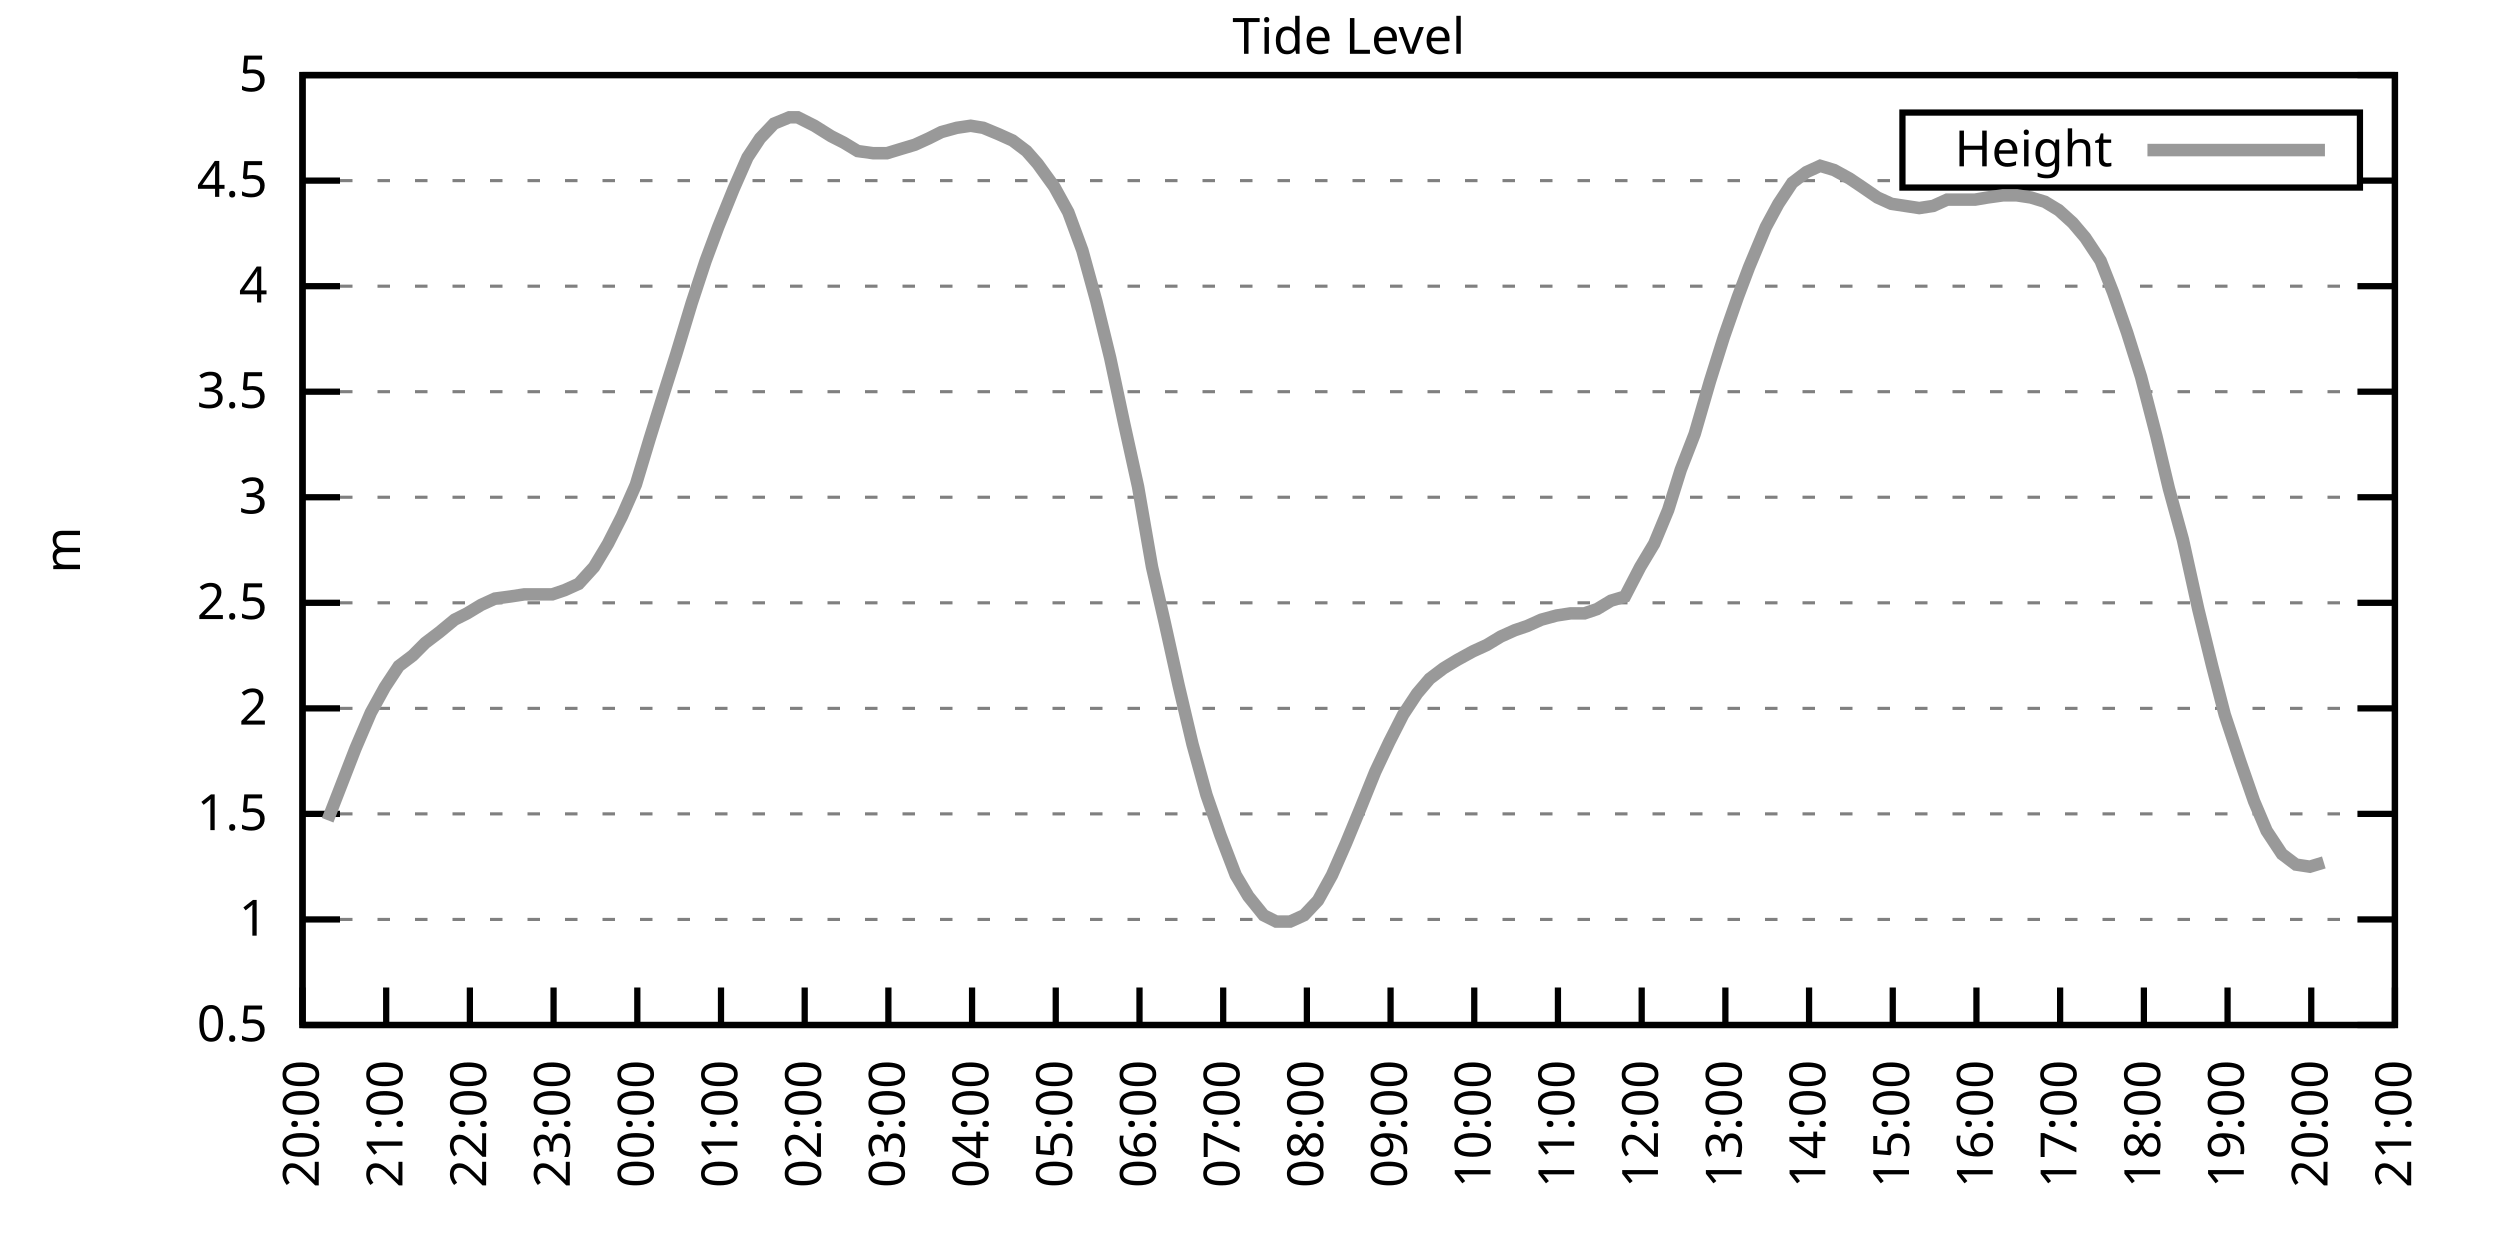
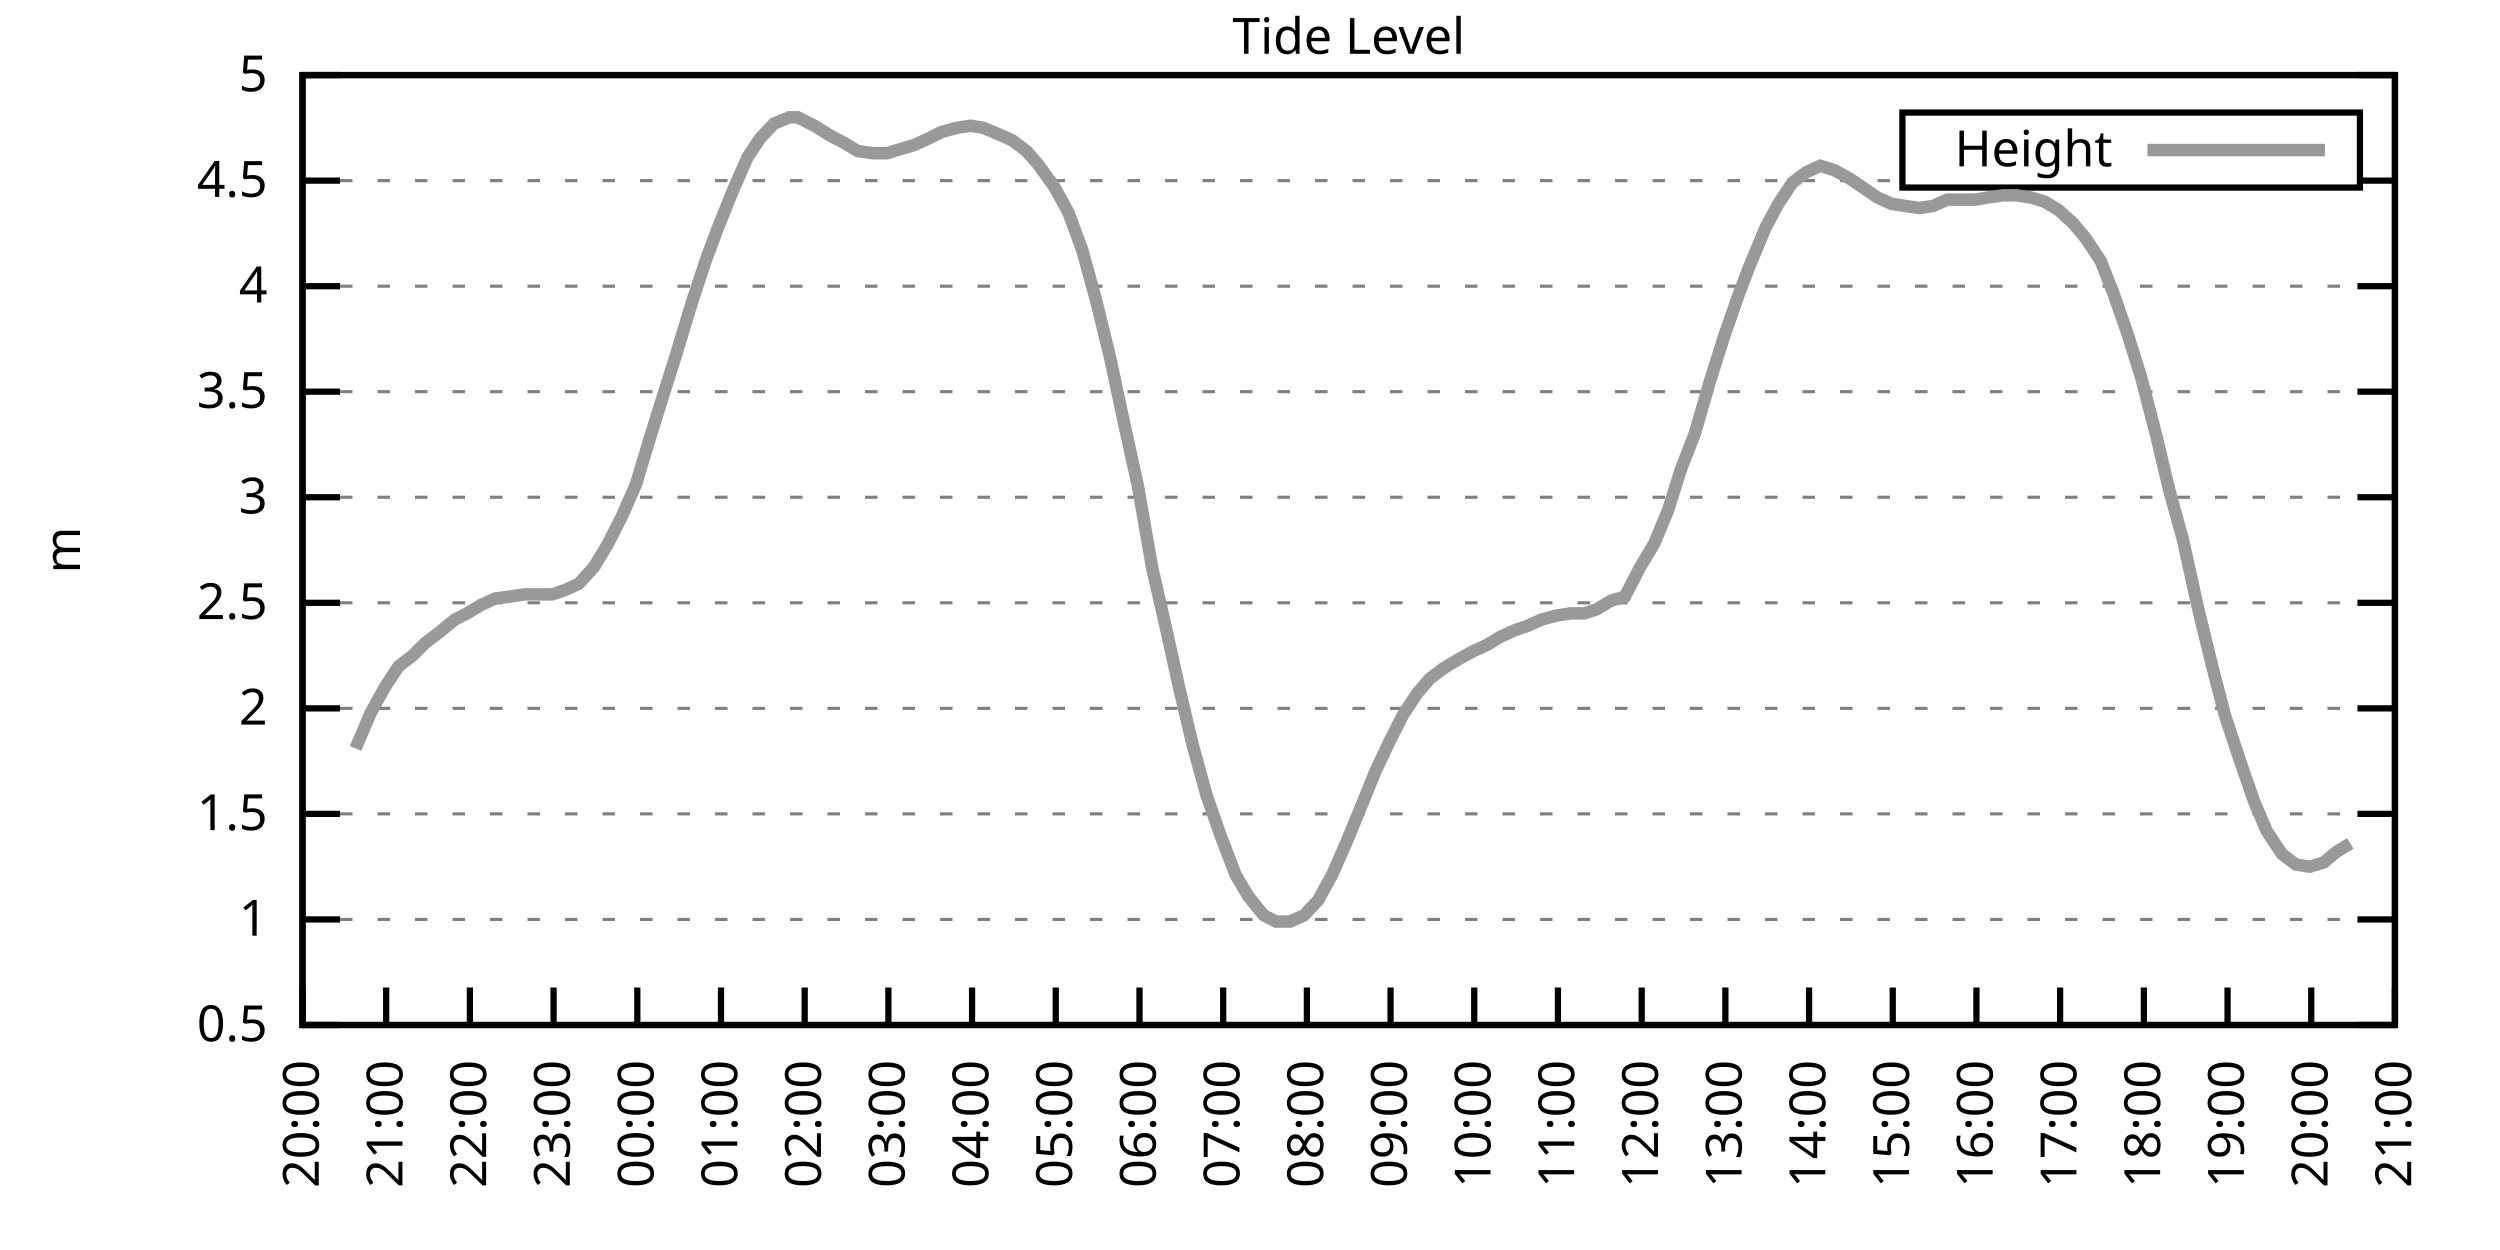
<svg xmlns="http://www.w3.org/2000/svg" xmlns:xlink="http://www.w3.org/1999/xlink" width="400" height="200" viewBox="0 0 400 200">
  <g id="gnuplot_canvas">
    <rect x="0" y="0" width="400" height="200" fill="none" />
    <defs>
      <circle id="gpDot" r="0.5" stroke-width="0.5" stroke="currentColor" />
      <path id="gpPt0" stroke-width="0.333" stroke="currentColor" d="M-1,0 h2 M0,-1 v2" />
      <path id="gpPt1" stroke-width="0.333" stroke="currentColor" d="M-1,-1 L1,1 M1,-1 L-1,1" />
      <path id="gpPt2" stroke-width="0.333" stroke="currentColor" d="M-1,0 L1,0 M0,-1 L0,1 M-1,-1 L1,1 M-1,1 L1,-1" />
      <rect id="gpPt3" stroke-width="0.333" stroke="currentColor" x="-1" y="-1" width="2" height="2" />
      <rect id="gpPt4" stroke-width="0.333" stroke="currentColor" fill="currentColor" x="-1" y="-1" width="2" height="2" />
      <circle id="gpPt5" stroke-width="0.333" stroke="currentColor" cx="0" cy="0" r="1" />
      <use xlink:href="#gpPt5" id="gpPt6" fill="currentColor" stroke="none" />
      <path id="gpPt7" stroke-width="0.333" stroke="currentColor" d="M0,-1.33 L-1.33,0.67 L1.33,0.67 z" />
      <use xlink:href="#gpPt7" id="gpPt8" fill="currentColor" stroke="none" />
      <use xlink:href="#gpPt7" id="gpPt9" stroke="currentColor" transform="rotate(180)" />
      <use xlink:href="#gpPt9" id="gpPt10" fill="currentColor" stroke="none" />
      <use xlink:href="#gpPt3" id="gpPt11" stroke="currentColor" transform="rotate(45)" />
      <use xlink:href="#gpPt11" id="gpPt12" fill="currentColor" stroke="none" />
      <path id="gpPt13" stroke-width="0.333" stroke="currentColor" d="M0,1.330 L1.265,0.411 L0.782,-1.067 L-0.782,-1.076 L-1.265,0.411 z" />
      <use xlink:href="#gpPt13" id="gpPt14" fill="currentColor" stroke="none" />
      <filter id="textbox" filterUnits="objectBoundingBox" x="0" y="0" height="1" width="1">
        <feFlood flood-color="white" flood-opacity="1" result="bgnd" />
        <feComposite in="SourceGraphic" in2="bgnd" operator="atop" />
      </filter>
      <filter id="greybox" filterUnits="objectBoundingBox" x="0" y="0" height="1" width="1">
        <feFlood flood-color="lightgrey" flood-opacity="1" result="grey" />
        <feComposite in="SourceGraphic" in2="grey" operator="atop" />
      </filter>
    </defs>
    <g fill="none" color="white" stroke="currentColor" stroke-width="1.00" stroke-linecap="butt" stroke-linejoin="miter">
</g>
    <g fill="none" color="black" stroke="currentColor" stroke-width="1.00" stroke-linecap="butt" stroke-linejoin="miter">
      <g stroke="none" shape-rendering="crispEdges">
        <polygon fill="rgb(255, 255, 255)" points="48.40,164.00 383.18,164.00 383.18,12.02 48.40,12.02 " />
      </g>
    </g>
    <g fill="none" color="black" stroke="currentColor" stroke-width="1.00" stroke-linecap="butt" stroke-linejoin="miter">
</g>
    <g fill="none" color="black" stroke="black" stroke-width="0.50" stroke-linecap="butt" stroke-linejoin="miter">
</g>
    <g fill="none" color="gray" stroke="currentColor" stroke-width="0.50" stroke-linecap="butt" stroke-linejoin="miter">
      <path stroke="gray" stroke-dasharray="2,4" class="gridline" d="M48.40,164.00 L383.19,164.00  " />
    </g>
    <g fill="none" color="gray" stroke="gray" stroke-width="1.00" stroke-linecap="butt" stroke-linejoin="miter">
</g>
    <g fill="none" color="black" stroke="currentColor" stroke-width="1.00" stroke-linecap="butt" stroke-linejoin="miter">
      <path stroke="black" d="M48.40,164.00 L54.40,164.00 M383.19,164.00 L377.19,164.00  " />
      <g transform="translate(42.80,166.60)" stroke="none" fill="black" font-family="Sans" font-size="8.00" text-anchor="end">
        <text>
          <tspan font-family="Sans"> 0.5</tspan>
        </text>
      </g>
    </g>
    <g fill="none" color="black" stroke="currentColor" stroke-width="1.00" stroke-linecap="butt" stroke-linejoin="miter">
</g>
    <g fill="none" color="black" stroke="black" stroke-width="0.50" stroke-linecap="butt" stroke-linejoin="miter">
</g>
    <g fill="none" color="gray" stroke="currentColor" stroke-width="0.50" stroke-linecap="butt" stroke-linejoin="miter">
      <path stroke="gray" stroke-dasharray="2,4" class="gridline" d="M48.40,147.11 L383.19,147.11  " />
    </g>
    <g fill="none" color="gray" stroke="gray" stroke-width="1.00" stroke-linecap="butt" stroke-linejoin="miter">
</g>
    <g fill="none" color="black" stroke="currentColor" stroke-width="1.00" stroke-linecap="butt" stroke-linejoin="miter">
      <path stroke="black" d="M48.40,147.11 L54.40,147.11 M383.19,147.11 L377.19,147.11  " />
      <g transform="translate(42.80,149.71)" stroke="none" fill="black" font-family="Sans" font-size="8.00" text-anchor="end">
        <text>
          <tspan font-family="Sans"> 1</tspan>
        </text>
      </g>
    </g>
    <g fill="none" color="black" stroke="currentColor" stroke-width="1.00" stroke-linecap="butt" stroke-linejoin="miter">
</g>
    <g fill="none" color="black" stroke="black" stroke-width="0.50" stroke-linecap="butt" stroke-linejoin="miter">
</g>
    <g fill="none" color="gray" stroke="currentColor" stroke-width="0.50" stroke-linecap="butt" stroke-linejoin="miter">
      <path stroke="gray" stroke-dasharray="2,4" class="gridline" d="M48.40,130.22 L383.19,130.22  " />
    </g>
    <g fill="none" color="gray" stroke="gray" stroke-width="1.00" stroke-linecap="butt" stroke-linejoin="miter">
</g>
    <g fill="none" color="black" stroke="currentColor" stroke-width="1.00" stroke-linecap="butt" stroke-linejoin="miter">
      <path stroke="black" d="M48.40,130.22 L54.40,130.22 M383.19,130.22 L377.19,130.22  " />
      <g transform="translate(42.80,132.82)" stroke="none" fill="black" font-family="Sans" font-size="8.00" text-anchor="end">
        <text>
          <tspan font-family="Sans"> 1.5</tspan>
        </text>
      </g>
    </g>
    <g fill="none" color="black" stroke="currentColor" stroke-width="1.00" stroke-linecap="butt" stroke-linejoin="miter">
</g>
    <g fill="none" color="black" stroke="black" stroke-width="0.50" stroke-linecap="butt" stroke-linejoin="miter">
</g>
    <g fill="none" color="gray" stroke="currentColor" stroke-width="0.50" stroke-linecap="butt" stroke-linejoin="miter">
      <path stroke="gray" stroke-dasharray="2,4" class="gridline" d="M48.40,113.34 L383.19,113.34  " />
    </g>
    <g fill="none" color="gray" stroke="gray" stroke-width="1.00" stroke-linecap="butt" stroke-linejoin="miter">
</g>
    <g fill="none" color="black" stroke="currentColor" stroke-width="1.00" stroke-linecap="butt" stroke-linejoin="miter">
      <path stroke="black" d="M48.40,113.34 L54.40,113.34 M383.19,113.34 L377.19,113.34  " />
      <g transform="translate(42.80,115.94)" stroke="none" fill="black" font-family="Sans" font-size="8.00" text-anchor="end">
        <text>
          <tspan font-family="Sans"> 2</tspan>
        </text>
      </g>
    </g>
    <g fill="none" color="black" stroke="currentColor" stroke-width="1.00" stroke-linecap="butt" stroke-linejoin="miter">
</g>
    <g fill="none" color="black" stroke="black" stroke-width="0.50" stroke-linecap="butt" stroke-linejoin="miter">
</g>
    <g fill="none" color="gray" stroke="currentColor" stroke-width="0.50" stroke-linecap="butt" stroke-linejoin="miter">
      <path stroke="gray" stroke-dasharray="2,4" class="gridline" d="M48.40,96.45 L383.19,96.45  " />
    </g>
    <g fill="none" color="gray" stroke="gray" stroke-width="1.00" stroke-linecap="butt" stroke-linejoin="miter">
</g>
    <g fill="none" color="black" stroke="currentColor" stroke-width="1.00" stroke-linecap="butt" stroke-linejoin="miter">
      <path stroke="black" d="M48.40,96.45 L54.40,96.45 M383.19,96.45 L377.19,96.45  " />
      <g transform="translate(42.80,99.05)" stroke="none" fill="black" font-family="Sans" font-size="8.00" text-anchor="end">
        <text>
          <tspan font-family="Sans"> 2.5</tspan>
        </text>
      </g>
    </g>
    <g fill="none" color="black" stroke="currentColor" stroke-width="1.00" stroke-linecap="butt" stroke-linejoin="miter">
</g>
    <g fill="none" color="black" stroke="black" stroke-width="0.50" stroke-linecap="butt" stroke-linejoin="miter">
</g>
    <g fill="none" color="gray" stroke="currentColor" stroke-width="0.50" stroke-linecap="butt" stroke-linejoin="miter">
      <path stroke="gray" stroke-dasharray="2,4" class="gridline" d="M48.40,79.56 L383.19,79.56  " />
    </g>
    <g fill="none" color="gray" stroke="gray" stroke-width="1.00" stroke-linecap="butt" stroke-linejoin="miter">
</g>
    <g fill="none" color="black" stroke="currentColor" stroke-width="1.00" stroke-linecap="butt" stroke-linejoin="miter">
      <path stroke="black" d="M48.40,79.56 L54.40,79.56 M383.19,79.56 L377.19,79.56  " />
      <g transform="translate(42.80,82.16)" stroke="none" fill="black" font-family="Sans" font-size="8.00" text-anchor="end">
        <text>
          <tspan font-family="Sans"> 3</tspan>
        </text>
      </g>
    </g>
    <g fill="none" color="black" stroke="currentColor" stroke-width="1.00" stroke-linecap="butt" stroke-linejoin="miter">
</g>
    <g fill="none" color="black" stroke="black" stroke-width="0.50" stroke-linecap="butt" stroke-linejoin="miter">
</g>
    <g fill="none" color="gray" stroke="currentColor" stroke-width="0.50" stroke-linecap="butt" stroke-linejoin="miter">
      <path stroke="gray" stroke-dasharray="2,4" class="gridline" d="M48.40,62.67 L383.19,62.67  " />
    </g>
    <g fill="none" color="gray" stroke="gray" stroke-width="1.00" stroke-linecap="butt" stroke-linejoin="miter">
</g>
    <g fill="none" color="black" stroke="currentColor" stroke-width="1.00" stroke-linecap="butt" stroke-linejoin="miter">
      <path stroke="black" d="M48.40,62.67 L54.40,62.67 M383.19,62.67 L377.19,62.67  " />
      <g transform="translate(42.80,65.27)" stroke="none" fill="black" font-family="Sans" font-size="8.00" text-anchor="end">
        <text>
          <tspan font-family="Sans"> 3.5</tspan>
        </text>
      </g>
    </g>
    <g fill="none" color="black" stroke="currentColor" stroke-width="1.00" stroke-linecap="butt" stroke-linejoin="miter">
</g>
    <g fill="none" color="black" stroke="black" stroke-width="0.50" stroke-linecap="butt" stroke-linejoin="miter">
</g>
    <g fill="none" color="gray" stroke="currentColor" stroke-width="0.50" stroke-linecap="butt" stroke-linejoin="miter">
      <path stroke="gray" stroke-dasharray="2,4" class="gridline" d="M48.40,45.79 L383.19,45.79  " />
    </g>
    <g fill="none" color="gray" stroke="gray" stroke-width="1.00" stroke-linecap="butt" stroke-linejoin="miter">
</g>
    <g fill="none" color="black" stroke="currentColor" stroke-width="1.00" stroke-linecap="butt" stroke-linejoin="miter">
      <path stroke="black" d="M48.40,45.79 L54.40,45.79 M383.19,45.79 L377.19,45.79  " />
      <g transform="translate(42.80,48.39)" stroke="none" fill="black" font-family="Sans" font-size="8.00" text-anchor="end">
        <text>
          <tspan font-family="Sans"> 4</tspan>
        </text>
      </g>
    </g>
    <g fill="none" color="black" stroke="currentColor" stroke-width="1.00" stroke-linecap="butt" stroke-linejoin="miter">
</g>
    <g fill="none" color="black" stroke="black" stroke-width="0.50" stroke-linecap="butt" stroke-linejoin="miter">
</g>
    <g fill="none" color="gray" stroke="currentColor" stroke-width="0.50" stroke-linecap="butt" stroke-linejoin="miter">
      <path stroke="gray" stroke-dasharray="2,4" class="gridline" d="M48.40,28.90 L304.39,28.90 M377.59,28.90 L383.19,28.90  " />
    </g>
    <g fill="none" color="gray" stroke="gray" stroke-width="1.00" stroke-linecap="butt" stroke-linejoin="miter">
</g>
    <g fill="none" color="black" stroke="currentColor" stroke-width="1.00" stroke-linecap="butt" stroke-linejoin="miter">
      <path stroke="black" d="M48.40,28.90 L54.40,28.90 M383.19,28.90 L377.19,28.90  " />
      <g transform="translate(42.80,31.50)" stroke="none" fill="black" font-family="Sans" font-size="8.00" text-anchor="end">
        <text>
          <tspan font-family="Sans"> 4.5</tspan>
        </text>
      </g>
    </g>
    <g fill="none" color="black" stroke="currentColor" stroke-width="1.00" stroke-linecap="butt" stroke-linejoin="miter">
</g>
    <g fill="none" color="black" stroke="black" stroke-width="0.50" stroke-linecap="butt" stroke-linejoin="miter">
</g>
    <g fill="none" color="gray" stroke="currentColor" stroke-width="0.50" stroke-linecap="butt" stroke-linejoin="miter">
      <path stroke="gray" stroke-dasharray="2,4" class="gridline" d="M48.40,12.01 L383.19,12.01  " />
    </g>
    <g fill="none" color="gray" stroke="gray" stroke-width="1.00" stroke-linecap="butt" stroke-linejoin="miter">
</g>
    <g fill="none" color="black" stroke="currentColor" stroke-width="1.00" stroke-linecap="butt" stroke-linejoin="miter">
      <path stroke="black" d="M48.40,12.01 L54.40,12.01 M383.19,12.01 L377.19,12.01  " />
      <g transform="translate(42.80,14.61)" stroke="none" fill="black" font-family="Sans" font-size="8.00" text-anchor="end">
        <text>
          <tspan font-family="Sans"> 5</tspan>
        </text>
      </g>
    </g>
    <g fill="none" color="black" stroke="currentColor" stroke-width="1.00" stroke-linecap="butt" stroke-linejoin="miter">
      <path stroke="black" d="M48.40,164.00 L48.40,158.00  " />
      <g transform="translate(51.00,169.60) rotate(270.00)" stroke="none" fill="black" font-family="Sans" font-size="8.00" text-anchor="end">
        <text>
          <tspan font-family="Sans">20:00</tspan>
        </text>
      </g>
    </g>
    <g fill="none" color="black" stroke="currentColor" stroke-width="1.00" stroke-linecap="butt" stroke-linejoin="miter">
      <path stroke="black" d="M61.79,164.00 L61.79,158.00  " />
      <g transform="translate(64.39,169.60) rotate(270.00)" stroke="none" fill="black" font-family="Sans" font-size="8.00" text-anchor="end">
        <text>
          <tspan font-family="Sans">21:00</tspan>
        </text>
      </g>
    </g>
    <g fill="none" color="black" stroke="currentColor" stroke-width="1.00" stroke-linecap="butt" stroke-linejoin="miter">
      <path stroke="black" d="M75.18,164.00 L75.18,158.00  " />
      <g transform="translate(77.78,169.60) rotate(270.00)" stroke="none" fill="black" font-family="Sans" font-size="8.00" text-anchor="end">
        <text>
          <tspan font-family="Sans">22:00</tspan>
        </text>
      </g>
    </g>
    <g fill="none" color="black" stroke="currentColor" stroke-width="1.00" stroke-linecap="butt" stroke-linejoin="miter">
      <path stroke="black" d="M88.57,164.00 L88.57,158.00  " />
      <g transform="translate(91.17,169.60) rotate(270.00)" stroke="none" fill="black" font-family="Sans" font-size="8.00" text-anchor="end">
        <text>
          <tspan font-family="Sans">23:00</tspan>
        </text>
      </g>
    </g>
    <g fill="none" color="black" stroke="currentColor" stroke-width="1.00" stroke-linecap="butt" stroke-linejoin="miter">
      <path stroke="black" d="M101.97,164.00 L101.97,158.00  " />
      <g transform="translate(104.57,169.60) rotate(270.00)" stroke="none" fill="black" font-family="Sans" font-size="8.00" text-anchor="end">
        <text>
          <tspan font-family="Sans">00:00</tspan>
        </text>
      </g>
    </g>
    <g fill="none" color="black" stroke="currentColor" stroke-width="1.00" stroke-linecap="butt" stroke-linejoin="miter">
      <path stroke="black" d="M115.36,164.00 L115.36,158.00  " />
      <g transform="translate(117.96,169.60) rotate(270.00)" stroke="none" fill="black" font-family="Sans" font-size="8.00" text-anchor="end">
        <text>
          <tspan font-family="Sans">01:00</tspan>
        </text>
      </g>
    </g>
    <g fill="none" color="black" stroke="currentColor" stroke-width="1.00" stroke-linecap="butt" stroke-linejoin="miter">
      <path stroke="black" d="M128.75,164.00 L128.75,158.00  " />
      <g transform="translate(131.35,169.60) rotate(270.00)" stroke="none" fill="black" font-family="Sans" font-size="8.00" text-anchor="end">
        <text>
          <tspan font-family="Sans">02:00</tspan>
        </text>
      </g>
    </g>
    <g fill="none" color="black" stroke="currentColor" stroke-width="1.00" stroke-linecap="butt" stroke-linejoin="miter">
      <path stroke="black" d="M142.14,164.00 L142.14,158.00  " />
      <g transform="translate(144.74,169.60) rotate(270.00)" stroke="none" fill="black" font-family="Sans" font-size="8.00" text-anchor="end">
        <text>
          <tspan font-family="Sans">03:00</tspan>
        </text>
      </g>
    </g>
    <g fill="none" color="black" stroke="currentColor" stroke-width="1.00" stroke-linecap="butt" stroke-linejoin="miter">
      <path stroke="black" d="M155.53,164.00 L155.53,158.00  " />
      <g transform="translate(158.13,169.60) rotate(270.00)" stroke="none" fill="black" font-family="Sans" font-size="8.00" text-anchor="end">
        <text>
          <tspan font-family="Sans">04:00</tspan>
        </text>
      </g>
    </g>
    <g fill="none" color="black" stroke="currentColor" stroke-width="1.00" stroke-linecap="butt" stroke-linejoin="miter">
      <path stroke="black" d="M168.92,164.00 L168.92,158.00  " />
      <g transform="translate(171.52,169.60) rotate(270.00)" stroke="none" fill="black" font-family="Sans" font-size="8.00" text-anchor="end">
        <text>
          <tspan font-family="Sans">05:00</tspan>
        </text>
      </g>
    </g>
    <g fill="none" color="black" stroke="currentColor" stroke-width="1.00" stroke-linecap="butt" stroke-linejoin="miter">
      <path stroke="black" d="M182.32,164.00 L182.32,158.00  " />
      <g transform="translate(184.92,169.60) rotate(270.00)" stroke="none" fill="black" font-family="Sans" font-size="8.00" text-anchor="end">
        <text>
          <tspan font-family="Sans">06:00</tspan>
        </text>
      </g>
    </g>
    <g fill="none" color="black" stroke="currentColor" stroke-width="1.00" stroke-linecap="butt" stroke-linejoin="miter">
      <path stroke="black" d="M195.71,164.00 L195.71,158.00  " />
      <g transform="translate(198.31,169.60) rotate(270.00)" stroke="none" fill="black" font-family="Sans" font-size="8.00" text-anchor="end">
        <text>
          <tspan font-family="Sans">07:00</tspan>
        </text>
      </g>
    </g>
    <g fill="none" color="black" stroke="currentColor" stroke-width="1.00" stroke-linecap="butt" stroke-linejoin="miter">
      <path stroke="black" d="M209.10,164.00 L209.10,158.00  " />
      <g transform="translate(211.70,169.60) rotate(270.00)" stroke="none" fill="black" font-family="Sans" font-size="8.00" text-anchor="end">
        <text>
          <tspan font-family="Sans">08:00</tspan>
        </text>
      </g>
    </g>
    <g fill="none" color="black" stroke="currentColor" stroke-width="1.00" stroke-linecap="butt" stroke-linejoin="miter">
      <path stroke="black" d="M222.49,164.00 L222.49,158.00  " />
      <g transform="translate(225.09,169.60) rotate(270.00)" stroke="none" fill="black" font-family="Sans" font-size="8.00" text-anchor="end">
        <text>
          <tspan font-family="Sans">09:00</tspan>
        </text>
      </g>
    </g>
    <g fill="none" color="black" stroke="currentColor" stroke-width="1.00" stroke-linecap="butt" stroke-linejoin="miter">
      <path stroke="black" d="M235.88,164.00 L235.88,158.00  " />
      <g transform="translate(238.48,169.60) rotate(270.00)" stroke="none" fill="black" font-family="Sans" font-size="8.00" text-anchor="end">
        <text>
          <tspan font-family="Sans">10:00</tspan>
        </text>
      </g>
    </g>
    <g fill="none" color="black" stroke="currentColor" stroke-width="1.00" stroke-linecap="butt" stroke-linejoin="miter">
      <path stroke="black" d="M249.27,164.00 L249.27,158.00  " />
      <g transform="translate(251.87,169.60) rotate(270.00)" stroke="none" fill="black" font-family="Sans" font-size="8.00" text-anchor="end">
        <text>
          <tspan font-family="Sans">11:00</tspan>
        </text>
      </g>
    </g>
    <g fill="none" color="black" stroke="currentColor" stroke-width="1.00" stroke-linecap="butt" stroke-linejoin="miter">
      <path stroke="black" d="M262.67,164.00 L262.67,158.00  " />
      <g transform="translate(265.27,169.60) rotate(270.00)" stroke="none" fill="black" font-family="Sans" font-size="8.00" text-anchor="end">
        <text>
          <tspan font-family="Sans">12:00</tspan>
        </text>
      </g>
    </g>
    <g fill="none" color="black" stroke="currentColor" stroke-width="1.00" stroke-linecap="butt" stroke-linejoin="miter">
      <path stroke="black" d="M276.06,164.00 L276.06,158.00  " />
      <g transform="translate(278.66,169.60) rotate(270.00)" stroke="none" fill="black" font-family="Sans" font-size="8.00" text-anchor="end">
        <text>
          <tspan font-family="Sans">13:00</tspan>
        </text>
      </g>
    </g>
    <g fill="none" color="black" stroke="currentColor" stroke-width="1.00" stroke-linecap="butt" stroke-linejoin="miter">
      <path stroke="black" d="M289.45,164.00 L289.45,158.00  " />
      <g transform="translate(292.05,169.60) rotate(270.00)" stroke="none" fill="black" font-family="Sans" font-size="8.00" text-anchor="end">
        <text>
          <tspan font-family="Sans">14:00</tspan>
        </text>
      </g>
    </g>
    <g fill="none" color="black" stroke="currentColor" stroke-width="1.00" stroke-linecap="butt" stroke-linejoin="miter">
      <path stroke="black" d="M302.84,164.00 L302.84,158.00  " />
      <g transform="translate(305.44,169.60) rotate(270.00)" stroke="none" fill="black" font-family="Sans" font-size="8.00" text-anchor="end">
        <text>
          <tspan font-family="Sans">15:00</tspan>
        </text>
      </g>
    </g>
    <g fill="none" color="black" stroke="currentColor" stroke-width="1.00" stroke-linecap="butt" stroke-linejoin="miter">
      <path stroke="black" d="M316.23,164.00 L316.23,158.00  " />
      <g transform="translate(318.83,169.60) rotate(270.00)" stroke="none" fill="black" font-family="Sans" font-size="8.00" text-anchor="end">
        <text>
          <tspan font-family="Sans">16:00</tspan>
        </text>
      </g>
    </g>
    <g fill="none" color="black" stroke="currentColor" stroke-width="1.00" stroke-linecap="butt" stroke-linejoin="miter">
      <path stroke="black" d="M329.62,164.00 L329.62,158.00  " />
      <g transform="translate(332.22,169.60) rotate(270.00)" stroke="none" fill="black" font-family="Sans" font-size="8.00" text-anchor="end">
        <text>
          <tspan font-family="Sans">17:00</tspan>
        </text>
      </g>
    </g>
    <g fill="none" color="black" stroke="currentColor" stroke-width="1.00" stroke-linecap="butt" stroke-linejoin="miter">
      <path stroke="black" d="M343.02,164.00 L343.02,158.00  " />
      <g transform="translate(345.62,169.60) rotate(270.00)" stroke="none" fill="black" font-family="Sans" font-size="8.00" text-anchor="end">
        <text>
          <tspan font-family="Sans">18:00</tspan>
        </text>
      </g>
    </g>
    <g fill="none" color="black" stroke="currentColor" stroke-width="1.00" stroke-linecap="butt" stroke-linejoin="miter">
      <path stroke="black" d="M356.41,164.00 L356.41,158.00  " />
      <g transform="translate(359.01,169.60) rotate(270.00)" stroke="none" fill="black" font-family="Sans" font-size="8.00" text-anchor="end">
        <text>
          <tspan font-family="Sans">19:00</tspan>
        </text>
      </g>
    </g>
    <g fill="none" color="black" stroke="currentColor" stroke-width="1.00" stroke-linecap="butt" stroke-linejoin="miter">
      <path stroke="black" d="M369.80,164.00 L369.80,158.00  " />
      <g transform="translate(372.40,169.60) rotate(270.00)" stroke="none" fill="black" font-family="Sans" font-size="8.00" text-anchor="end">
        <text>
          <tspan font-family="Sans">20:00</tspan>
        </text>
      </g>
    </g>
    <g fill="none" color="black" stroke="currentColor" stroke-width="1.00" stroke-linecap="butt" stroke-linejoin="miter">
      <path stroke="black" d="M383.19,164.00 L383.19,158.00  " />
      <g transform="translate(385.79,169.60) rotate(270.00)" stroke="none" fill="black" font-family="Sans" font-size="8.00" text-anchor="end">
        <text>
          <tspan font-family="Sans">21:00</tspan>
        </text>
      </g>
    </g>
    <g fill="none" color="black" stroke="currentColor" stroke-width="1.00" stroke-linecap="butt" stroke-linejoin="miter">
</g>
    <g fill="none" color="black" stroke="currentColor" stroke-width="1.00" stroke-linecap="butt" stroke-linejoin="miter">
      <path stroke="black" d="M48.40,12.01 L48.40,164.00 L383.19,164.00 L383.19,12.01 L48.40,12.01 Z  " />
    </g>
    <g fill="none" color="black" stroke="currentColor" stroke-width="1.00" stroke-linecap="butt" stroke-linejoin="miter">
</g>
    <g fill="none" color="black" stroke="currentColor" stroke-width="1.00" stroke-linecap="butt" stroke-linejoin="miter">
      <path stroke="black" d="M304.39,30.01 L304.39,18.01 L377.59,18.01 L377.59,30.01 L304.39,30.01 Z  " />
    </g>
    <g id="Tide_level_plot_1">
      <g fill="none" color="white" stroke="black" stroke-width="2.00" stroke-linecap="butt" stroke-linejoin="miter">
</g>
      <g fill="none" color="black" stroke="currentColor" stroke-width="2.00" stroke-linecap="butt" stroke-linejoin="miter">
        <g transform="translate(337.99,26.61)" stroke="none" fill="black" font-family="Sans" font-size="8.00" text-anchor="end">
          <text>
            <tspan font-family="Sans">Height</tspan>
          </text>
        </g>
      </g>
      <g fill="none" color="black" stroke="currentColor" stroke-width="2.00" stroke-linecap="butt" stroke-linejoin="miter">
-         <path stroke="rgb(153, 153, 153)" d="M343.59,24.01 L371.99,24.01 M52.42,131.24 L54.65,125.50 L56.88,119.75 L59.34,114.01 L61.57,109.96 L63.80,106.58   L66.03,104.89 L68.04,102.87 L70.27,101.18 L72.73,99.15 L74.74,98.14 L76.97,96.79 L79.20,95.77 L81.66,95.44   L83.89,95.10 L85.90,95.10 L88.35,95.10 L90.36,94.42 L92.59,93.41 L95.05,90.71 L97.28,86.99 L99.51,82.60   L101.74,77.53 L103.98,70.10 L105.98,63.69 L108.22,56.59 L110.67,48.49 L112.90,41.73 L114.91,36.33 L117.37,30.25   L119.60,25.18 L121.61,22.14 L123.84,19.78 L126.29,18.77 L127.63,18.77 L130.31,20.12 L132.99,21.80 L135.00,22.82   L137.23,24.17 L139.69,24.51 L141.92,24.51 L144.15,23.83 L146.38,23.16 L148.61,22.14 L150.62,21.13 L153.08,20.45   L155.31,20.12 L157.32,20.45 L159.77,21.47 L162.01,22.48 L164.24,24.17 L166.02,26.20 L168.70,29.91 L170.93,33.96   L173.17,40.04 L175.40,48.15 L177.63,57.27 L179.86,67.74 L182.09,77.87 L184.32,90.71 L186.33,99.49 L188.57,109.62   L190.80,119.08 L193.03,127.18 L195.26,133.60 L197.72,140.02 L199.73,143.40 L202.18,146.44 L204.19,147.45 L206.42,147.45   L208.65,146.44 L210.88,144.07 L213.12,140.02 L215.35,134.95 L217.58,129.55 L220.04,123.47 L222.27,118.74 L224.50,114.35   L226.73,110.97 L228.74,108.61 L230.97,106.92 L233.20,105.57 L235.66,104.22 L237.89,103.20 L240.12,101.85 L242.36,100.84   L244.36,100.16 L246.60,99.15 L249.05,98.48 L251.28,98.14 L253.51,98.14 L255.52,97.46 L257.76,96.11 L259.99,95.44   L262.44,90.71 L264.67,86.99 L266.91,81.59 L268.92,75.17 L271.15,69.43 L273.60,60.98 L275.83,53.89 L278.07,47.47   L279.85,42.75 L282.53,36.33 L284.54,32.61 L286.77,29.24 L289.00,27.55 L291.23,26.53 L293.47,27.21 L295.92,28.56   L297.93,29.91 L300.39,31.60 L302.62,32.61 L304.85,32.95 L307.08,33.29 L309.31,32.95 L311.54,31.94 L313.78,31.94   L316.01,31.94 L318.02,31.60 L320.47,31.26 L322.70,31.26 L324.94,31.60 L327.17,32.28 L329.40,33.63 L331.63,35.65   L333.64,38.02 L336.10,41.73 L338.10,46.80 L340.34,53.22 L342.57,60.31 L345.02,69.77 L347.03,78.21 L349.26,86.32   L351.72,97.46 L353.95,106.58 L355.96,114.35 L358.42,121.78 L360.65,128.20 L362.66,132.93 L365.11,136.64 L367.34,138.33   L369.58,138.67 L371.81,137.99  " />
+         <path stroke="rgb(153, 153, 153)" d="M343.59,24.01 L371.99,24.01 M56.88,119.75 L59.34,114.01 L61.57,109.96 L63.80,106.58 L66.03,104.89 L68.04,102.87   L70.27,101.18 L72.73,99.15 L74.74,98.14 L76.97,96.79 L79.20,95.77 L81.66,95.44 L83.89,95.10 L85.90,95.10   L88.35,95.10 L90.36,94.42 L92.59,93.41 L95.05,90.71 L97.28,86.99 L99.51,82.60 L101.74,77.53 L103.98,70.10   L105.98,63.69 L108.22,56.59 L110.67,48.49 L112.90,41.73 L114.91,36.33 L117.37,30.25 L119.60,25.18 L121.61,22.14   L123.84,19.78 L126.29,18.77 L127.63,18.77 L130.31,20.12 L132.99,21.80 L135.00,22.82 L137.23,24.17 L139.69,24.51   L141.92,24.51 L144.15,23.83 L146.38,23.16 L148.61,22.14 L150.62,21.13 L153.08,20.45 L155.31,20.12 L157.32,20.45   L159.77,21.47 L162.01,22.48 L164.24,24.17 L166.02,26.20 L168.70,29.91 L170.93,33.96 L173.17,40.04 L175.40,48.15   L177.63,57.27 L179.86,67.74 L182.09,77.87 L184.32,90.71 L186.33,99.49 L188.57,109.62 L190.80,119.08 L193.03,127.18   L195.26,133.60 L197.72,140.02 L199.73,143.40 L202.18,146.44 L204.19,147.45 L206.42,147.45 L208.65,146.44 L210.88,144.07   L213.12,140.02 L215.35,134.95 L217.58,129.55 L220.04,123.47 L222.27,118.74 L224.50,114.35 L226.73,110.97 L228.74,108.61   L230.97,106.92 L233.20,105.57 L235.66,104.22 L237.89,103.20 L240.12,101.85 L242.36,100.84 L244.36,100.16 L246.60,99.15   L249.05,98.48 L251.28,98.14 L253.51,98.14 L255.52,97.46 L257.76,96.11 L259.99,95.44 L262.44,90.71 L264.67,86.99   L266.91,81.59 L268.92,75.17 L271.15,69.43 L273.60,60.98 L275.83,53.89 L278.07,47.47 L279.85,42.75 L282.53,36.33   L284.54,32.61 L286.77,29.24 L289.00,27.55 L291.23,26.53 L293.47,27.21 L295.92,28.56 L297.93,29.91 L300.39,31.60   L302.62,32.61 L304.85,32.95 L307.08,33.29 L309.31,32.95 L311.54,31.94 L313.78,31.94 L316.01,31.94 L318.02,31.60   L320.47,31.26 L322.70,31.26 L324.94,31.60 L327.17,32.28 L329.40,33.63 L331.63,35.65 L333.64,38.02 L336.10,41.73   L338.10,46.80 L340.34,53.22 L342.57,60.31 L345.02,69.77 L347.03,78.21 L349.26,86.32 L351.72,97.46 L353.95,106.58   L355.96,114.35 L358.42,121.78 L360.65,128.20 L362.66,132.93 L365.11,136.64 L367.34,138.33 L369.58,138.67 L371.81,137.99   L373.82,136.30 L376.05,134.95  " />
      </g>
    </g>
    <g fill="none" color="black" stroke="currentColor" stroke-width="2.00" stroke-linecap="butt" stroke-linejoin="miter">
</g>
    <g fill="none" color="black" stroke="black" stroke-width="1.00" stroke-linecap="butt" stroke-linejoin="miter">
</g>
    <g fill="none" color="black" stroke="currentColor" stroke-width="1.00" stroke-linecap="butt" stroke-linejoin="miter">
      <path stroke="black" d="M48.40,12.01 L48.40,164.00 L383.19,164.00 L383.19,12.01 L48.40,12.01 Z  " />
      <g transform="translate(12.80,88.01) rotate(270.00)" stroke="none" fill="black" font-family="Sans" font-size="8.00" text-anchor="middle">
        <text>
          <tspan font-family="Sans">m</tspan>
        </text>
      </g>
    </g>
    <g fill="none" color="black" stroke="currentColor" stroke-width="1.00" stroke-linecap="butt" stroke-linejoin="miter">
</g>
    <g fill="none" color="black" stroke="currentColor" stroke-width="1.00" stroke-linecap="butt" stroke-linejoin="miter">
      <g transform="translate(215.79,8.61)" stroke="none" fill="black" font-family="Sans" font-size="8.00" text-anchor="middle">
        <text>
          <tspan font-family="Sans">Tide Level</tspan>
        </text>
      </g>
    </g>
    <g fill="none" color="black" stroke="currentColor" stroke-width="1.00" stroke-linecap="butt" stroke-linejoin="miter">
</g>
  </g>
</svg>
